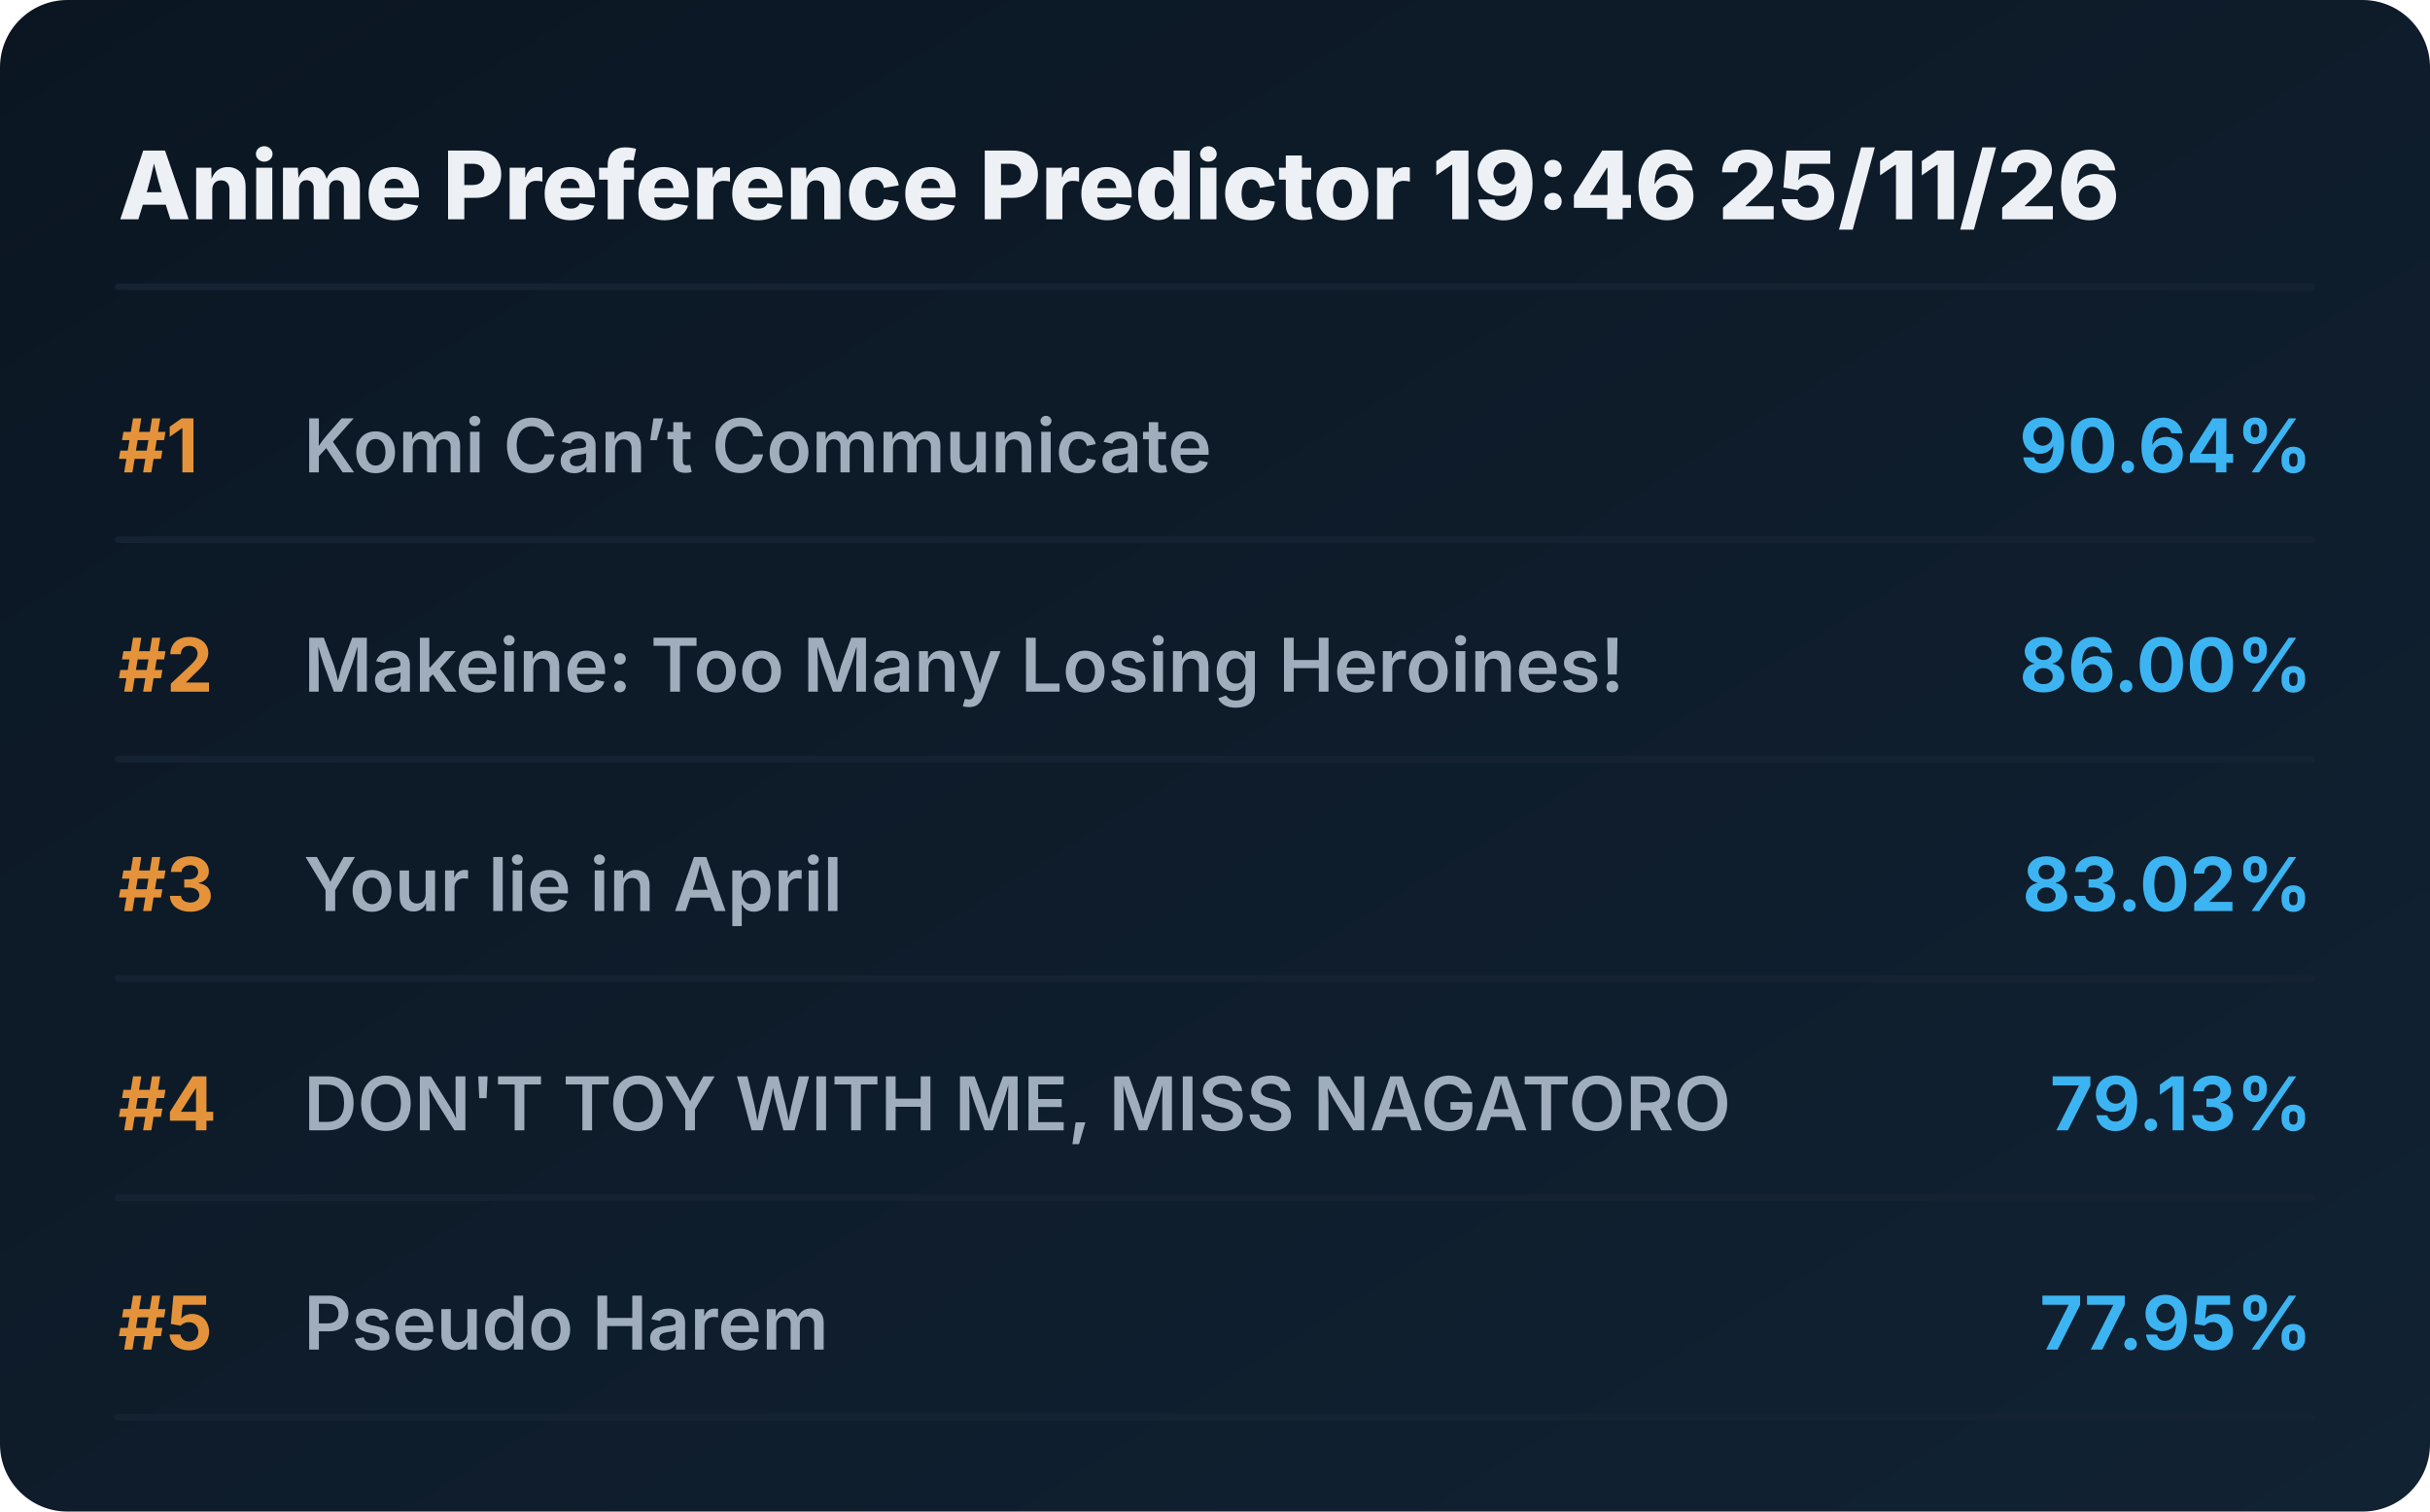
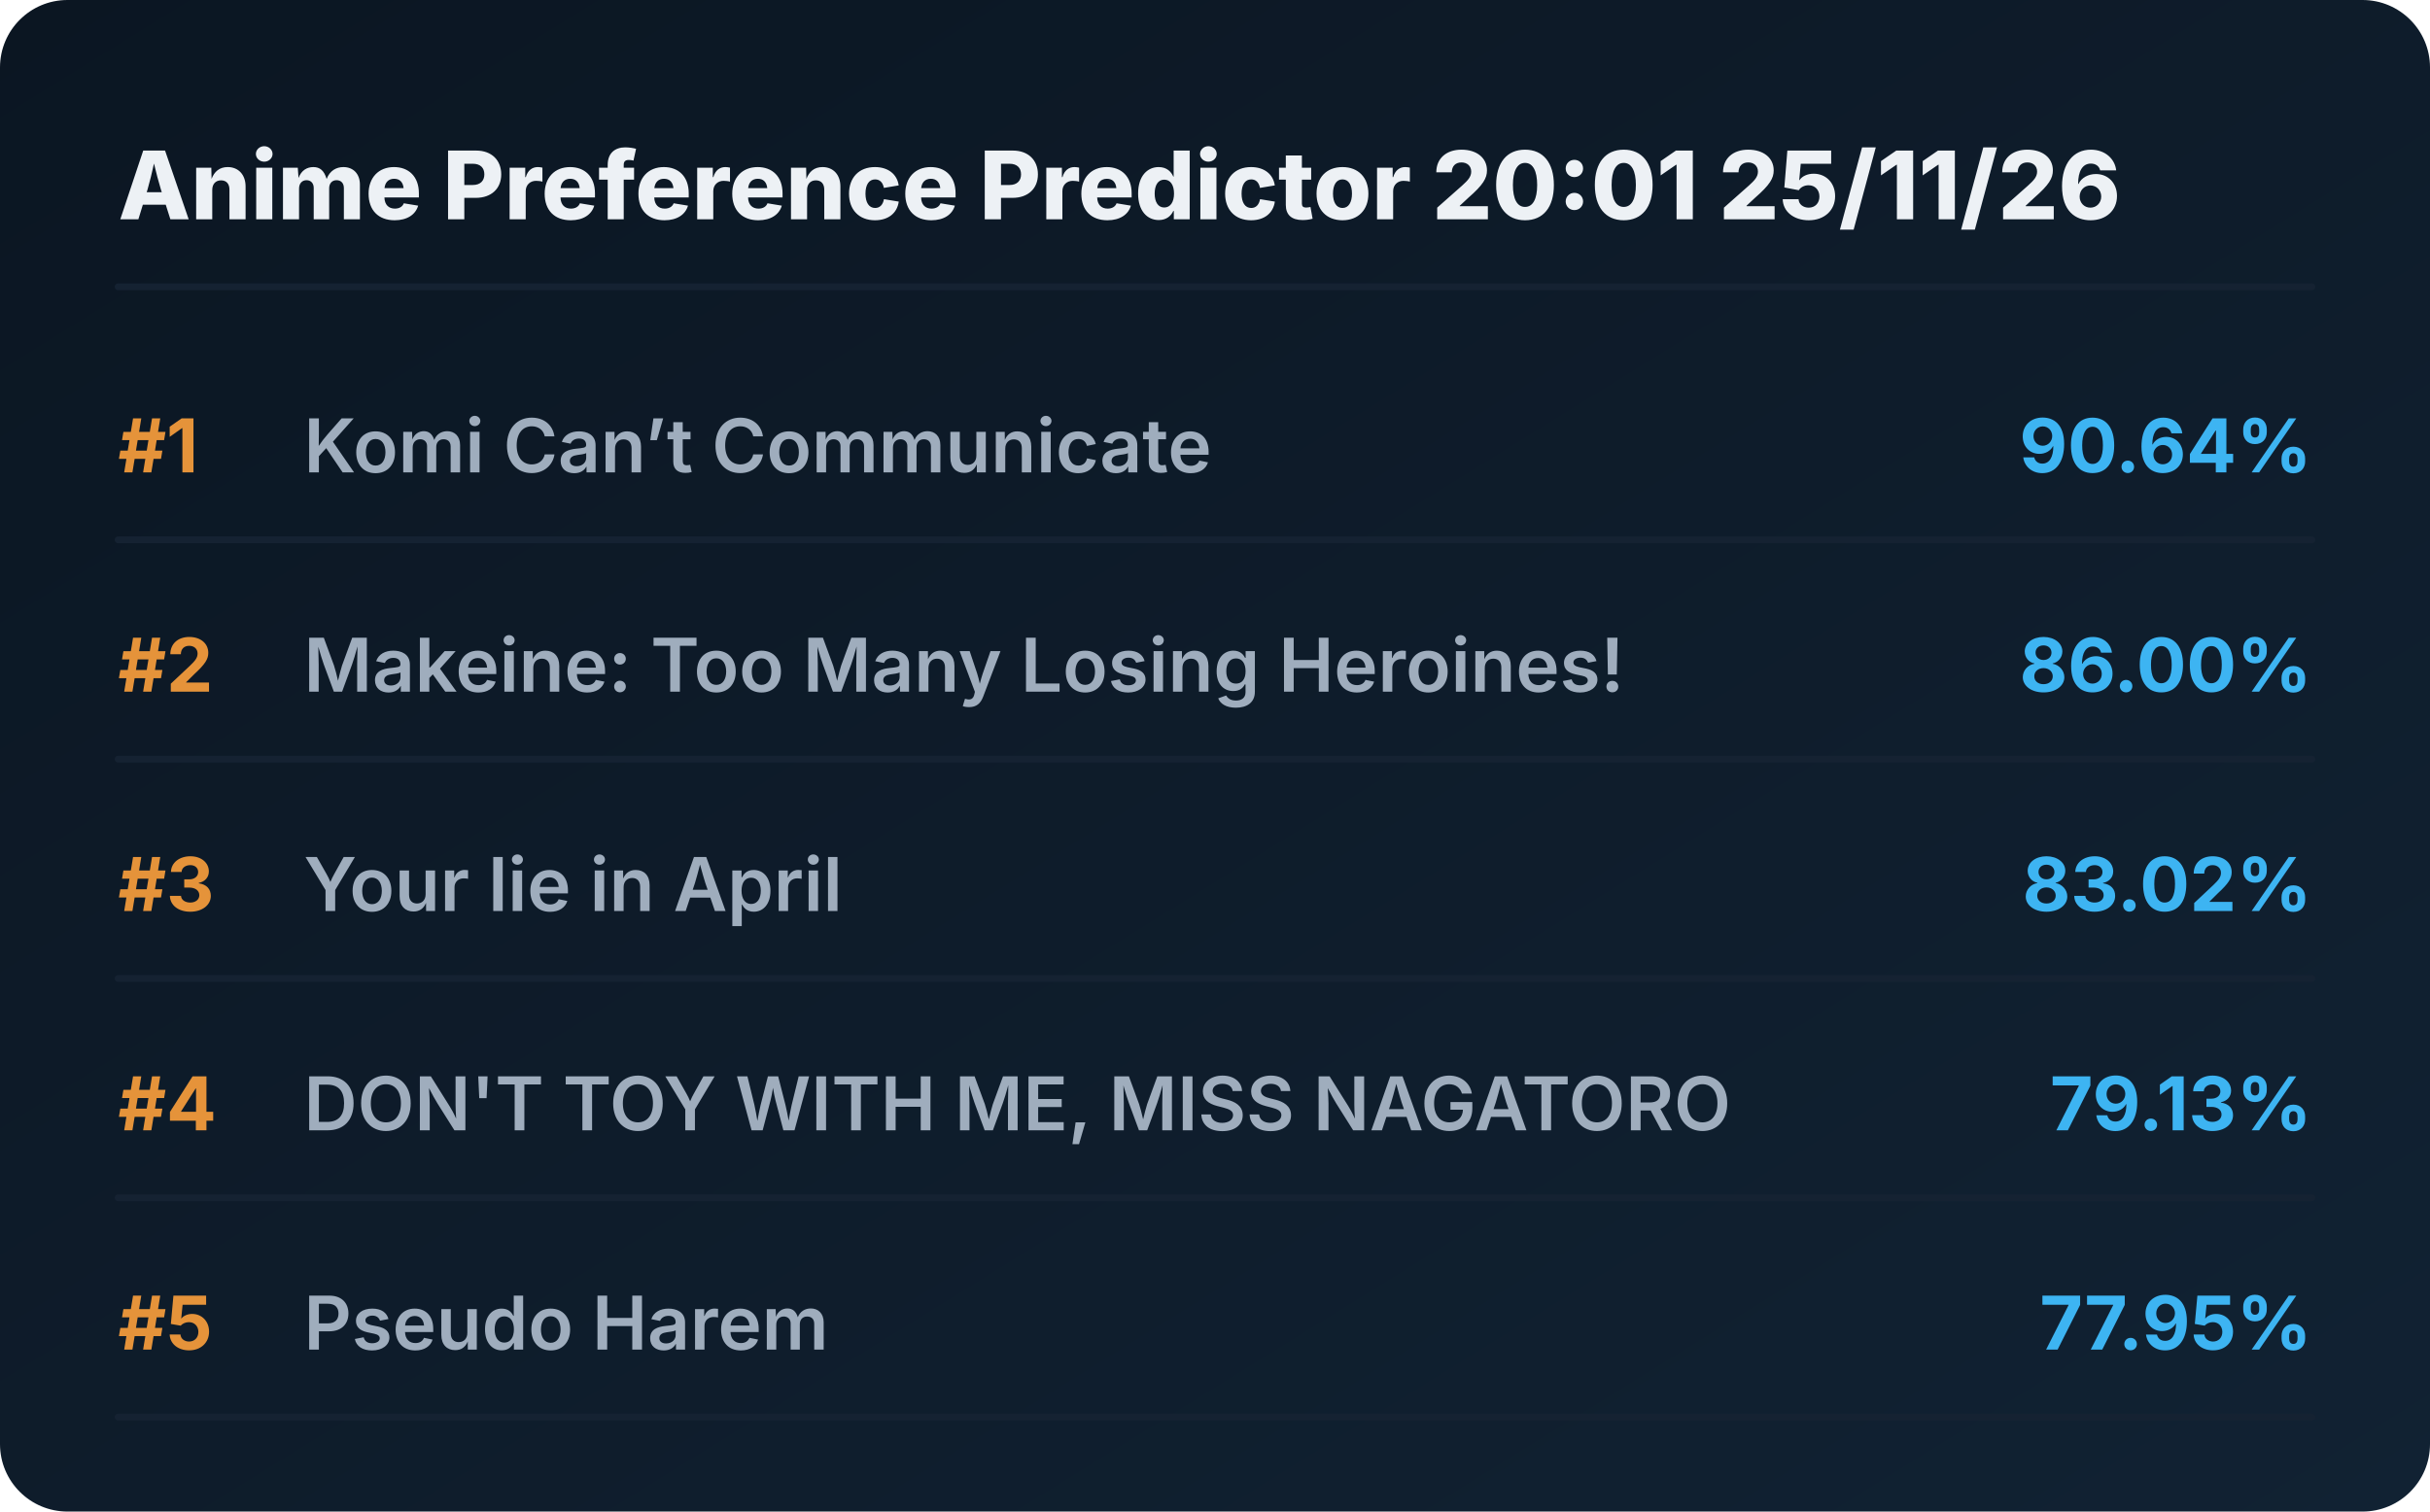
<svg xmlns="http://www.w3.org/2000/svg" viewBox="0 0 720 448" preserveAspectRatio="xMidYMid meet" style="width: 100%; height: auto; max-width: 720px;">
  <defs>
    <linearGradient id="boxGrad" x1="0%" y1="0%" x2="100%" y2="100%">
      <stop offset="0%" stop-color="#0b1622" />
      <stop offset="100%" stop-color="#112233" />
    </linearGradient>
    <clipPath id="titleClip">
      <rect x="90" y="0" width="510" height="100%" />
    </clipPath>
  </defs>
  <style>
    .bg { fill: url(#boxGrad); rx: 20px; }
    .header { font-family: 'Overpass', 'Inter', system-ui, sans-serif; font-weight: 800; font-size: 28px; fill: #edf1f5; }
    .rank { font-family: 'Overpass', 'Inter', system-ui, sans-serif; font-weight: 700; font-size: 22px; fill: #e5933a; }
    .title { font-family: 'Overpass', 'Inter', system-ui, sans-serif; font-weight: 600; font-size: 22px; fill: #9fadbd; }
    .score { font-family: 'Overpass', 'Inter', system-ui, sans-serif; font-weight: 700; font-size: 22px; fill: #3db4f2; }
    .line { stroke: #152232; stroke-width: 2; stroke-linecap: round; }
  </style>
  <rect class="bg" width="720" height="448" />
-   <text x="35" y="65" class="header">Anime Preference Predictor 19:46 25/11/26</text>
+   <text x="35" y="65" class="header">Anime Preference Predictor 20:01 25/11/26</text>
  <line x1="35" y1="85" x2="685" y2="85" class="line" />
  <g transform="translate(0, 0)">
    <text x="35" y="140" class="rank">#1</text>
    <text x="90" y="140" class="title">Komi Can’t Communicate</text>
    <text x="685" y="140" class="score" text-anchor="end">90.64%</text>
    <line x1="35" y1="160" x2="685" y2="160" class="line" />
  </g>
  <g transform="translate(0, 65)">
    <text x="35" y="140" class="rank">#2</text>
    <text x="90" y="140" class="title">Makeine: Too Many Losing Heroines!</text>
    <text x="685" y="140" class="score" text-anchor="end">86.00%</text>
    <line x1="35" y1="160" x2="685" y2="160" class="line" />
  </g>
  <g transform="translate(0, 130)">
    <text x="35" y="140" class="rank">#3</text>
    <text x="90" y="140" class="title">Your lie in April</text>
    <text x="685" y="140" class="score" text-anchor="end">83.02%</text>
    <line x1="35" y1="160" x2="685" y2="160" class="line" />
  </g>
  <g transform="translate(0, 195)">
    <text x="35" y="140" class="rank">#4</text>
    <text x="90" y="140" class="title">DON'T TOY WITH ME, MISS NAGATORO</text>
    <text x="685" y="140" class="score" text-anchor="end">79.13%</text>
    <line x1="35" y1="160" x2="685" y2="160" class="line" />
  </g>
  <g transform="translate(0, 260)">
    <text x="35" y="140" class="rank">#5</text>
    <text x="90" y="140" class="title">Pseudo Harem</text>
    <text x="685" y="140" class="score" text-anchor="end">77.95%</text>
    <line x1="35" y1="160" x2="685" y2="160" class="line" />
  </g>
</svg>
